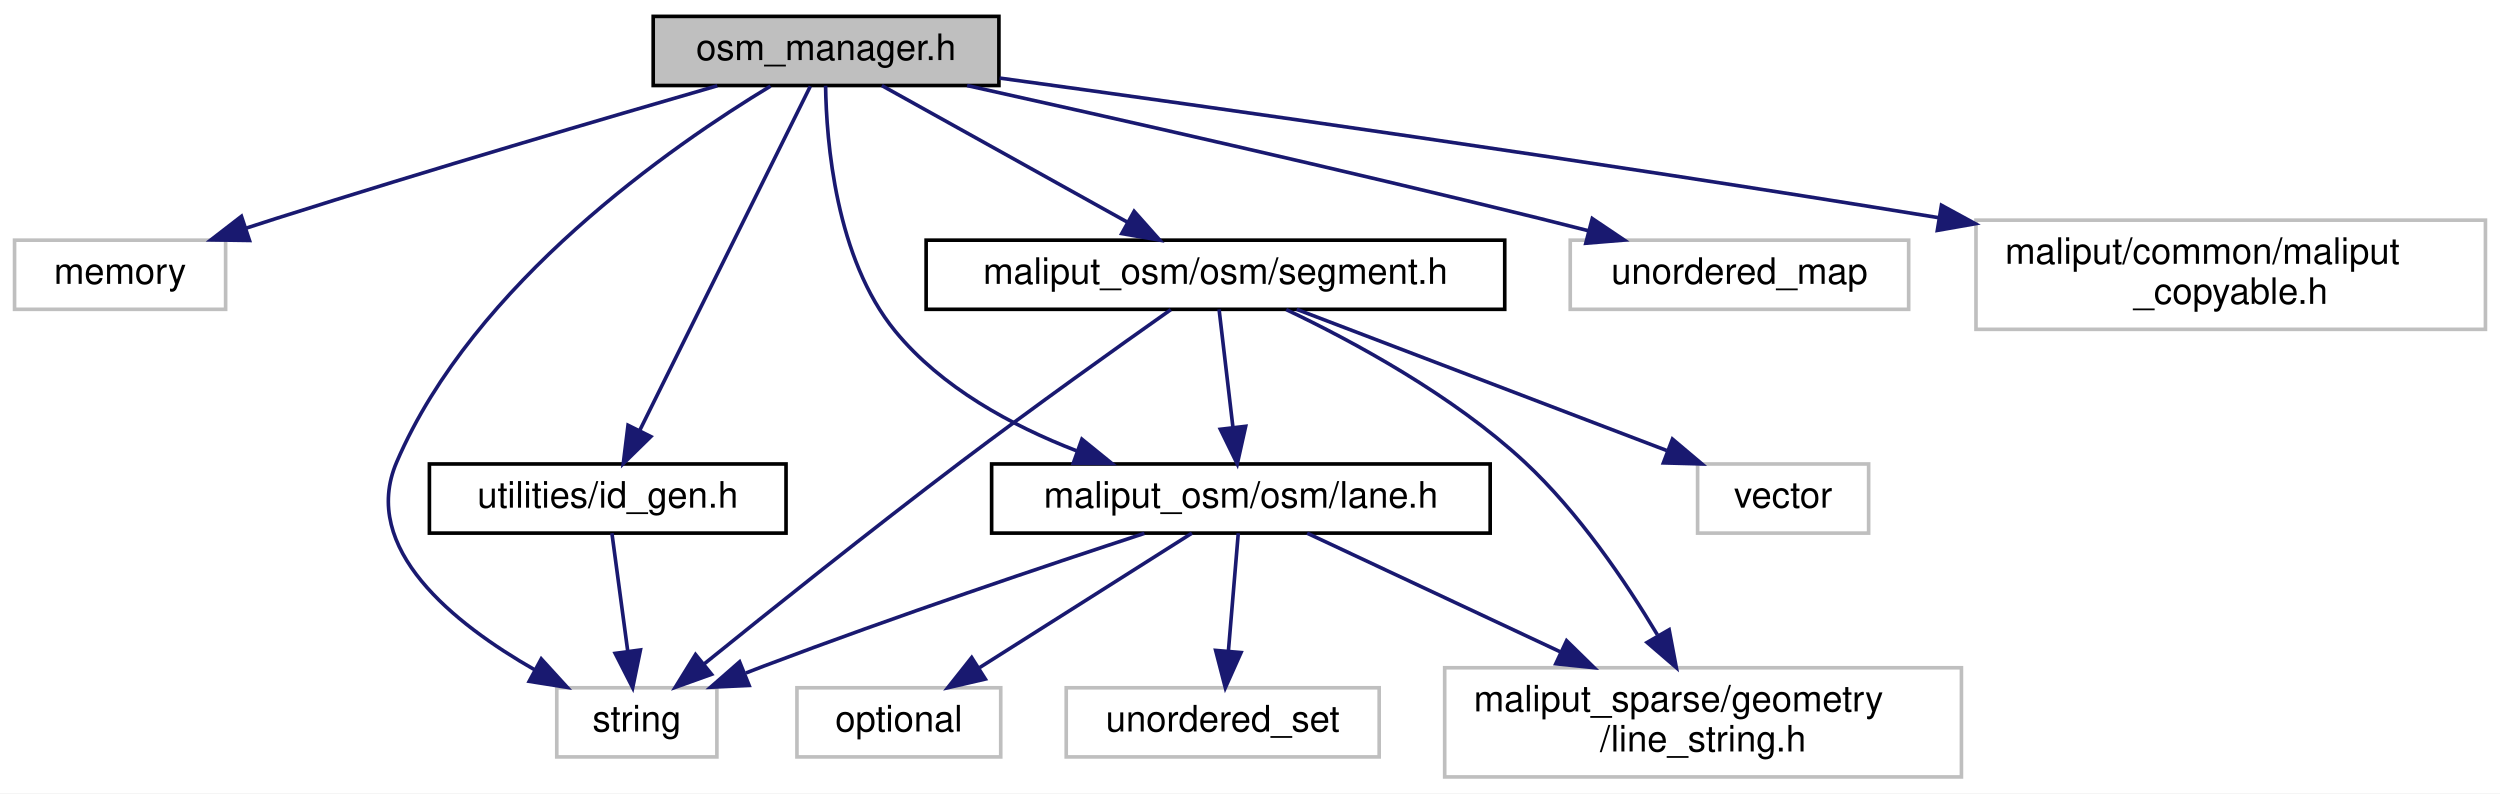
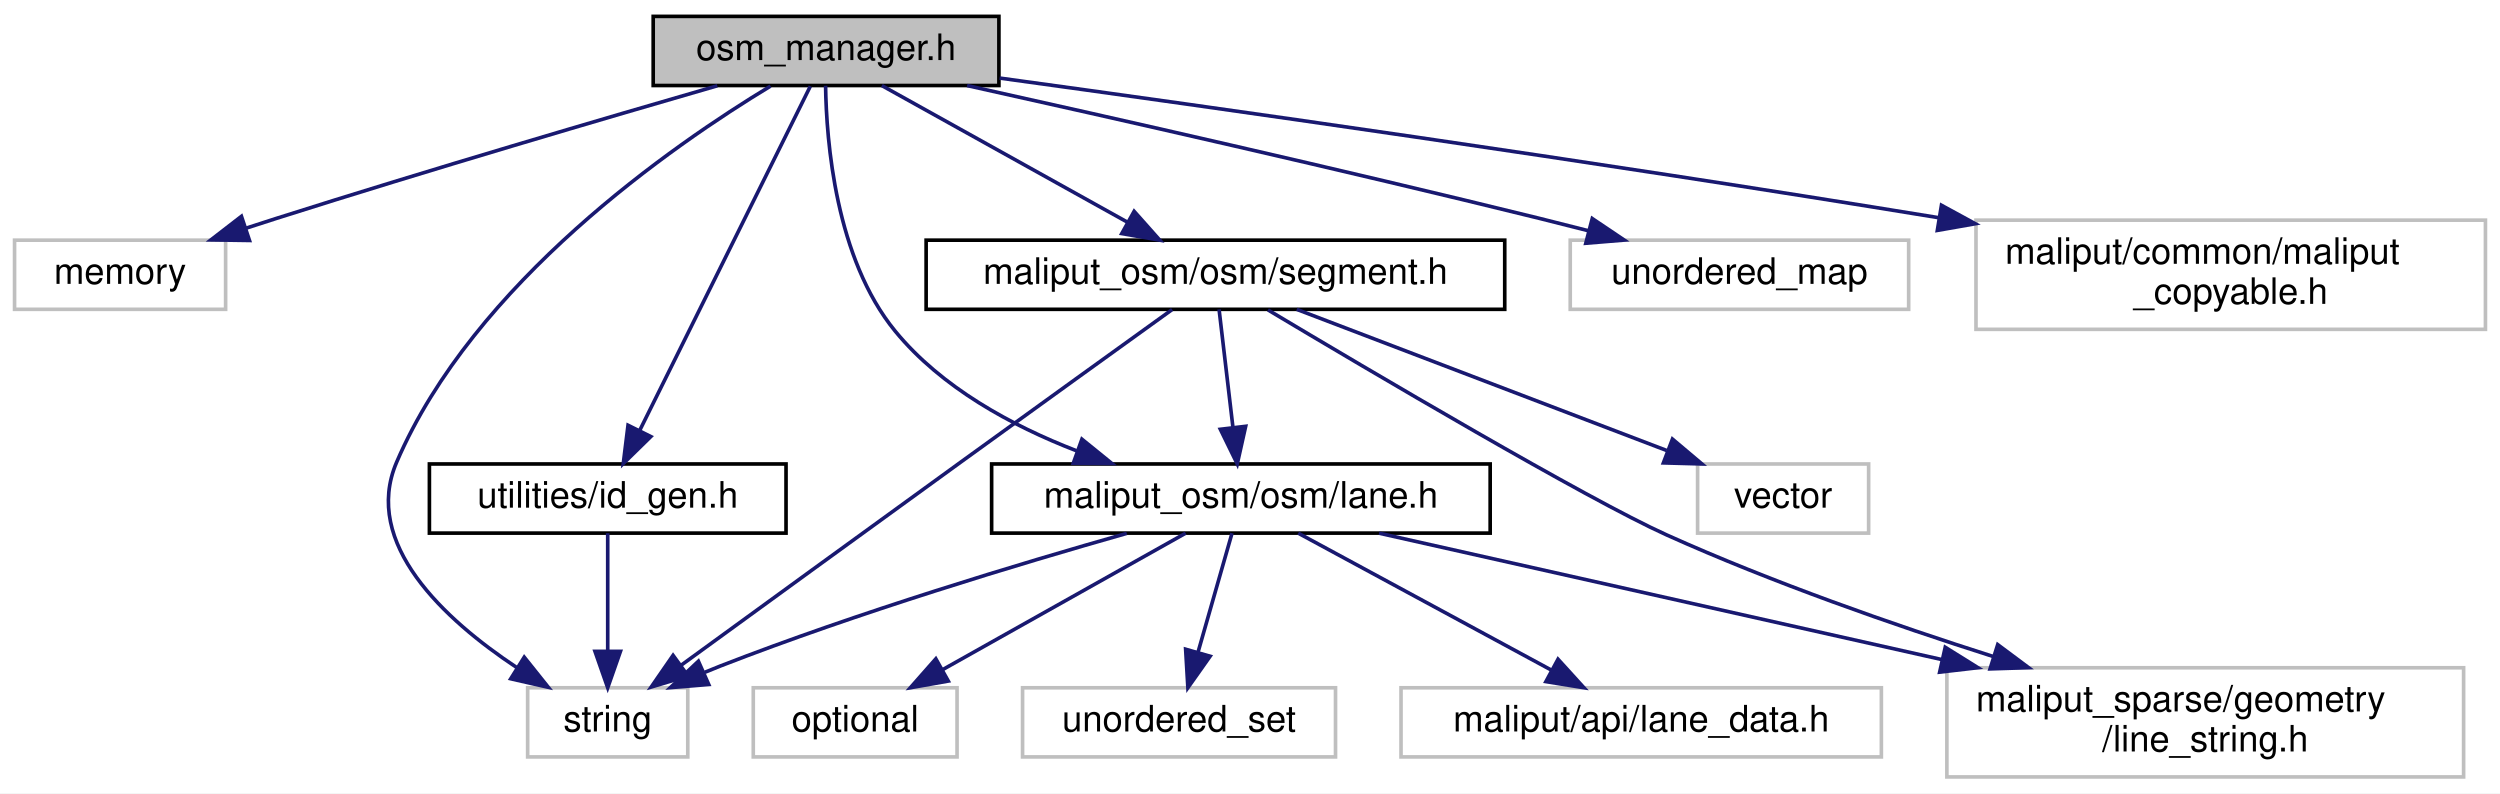
<svg xmlns="http://www.w3.org/2000/svg" xmlns:xlink="http://www.w3.org/1999/xlink" width="687pt" height="218pt" viewBox="0.00 0.00 687.00 218.00">
  <g id="graph0" class="graph" transform="scale(1 1) rotate(0) translate(4 214)">
    <polygon fill="white" stroke="transparent" points="-4,4 -4,-214 683,-214 683,4 -4,4" />
    <g id="node1" class="node">
      <g id="a_node1">
        <a xlink:title=" ">
          <polygon fill="#bfbfbf" stroke="black" points="175.5,-190.5 175.5,-209.5 270.5,-209.5 270.5,-190.5 175.5,-190.5" />
          <text text-anchor="middle" x="223" y="-197.5" font-family="Helvetica,sans-Serif" font-size="10.00">osm_manager.h</text>
        </a>
      </g>
    </g>
    <g id="node2" class="node">
      <g id="a_node2">
        <a xlink:title=" ">
          <polygon fill="white" stroke="#bfbfbf" points="0,-129 0,-148 58,-148 58,-129 0,-129" />
          <text text-anchor="middle" x="29" y="-136" font-family="Helvetica,sans-Serif" font-size="10.00">memory</text>
        </a>
      </g>
    </g>
    <g id="edge1" class="edge">
      <path fill="none" stroke="midnightblue" d="M193.11,-190.43C162.57,-181.6 113.85,-167.29 72,-154 69.25,-153.13 66.42,-152.21 63.57,-151.28" />
      <polygon fill="midnightblue" stroke="midnightblue" points="64.56,-147.92 53.96,-148.08 62.35,-154.56 64.56,-147.92" />
    </g>
    <g id="node3" class="node">
      <g id="a_node3">
        <a xlink:title=" ">
-           <polygon fill="white" stroke="#bfbfbf" points="149,-6 149,-25 193,-25 193,-6 149,-6" />
-           <text text-anchor="middle" x="171" y="-13" font-family="Helvetica,sans-Serif" font-size="10.00">string</text>
+           <polygon fill="white" stroke="#bfbfbf" points="141,-6 141,-25 185,-25 185,-6 141,-6" />
+           <text text-anchor="middle" x="163" y="-13" font-family="Helvetica,sans-Serif" font-size="10.00">string</text>
        </a>
      </g>
    </g>
    <g id="edge2" class="edge">
-       <path fill="none" stroke="midnightblue" d="M207.74,-190.34C180.92,-174.12 126.18,-136.31 105,-87 94.82,-63.31 120.7,-42.63 142.98,-29.91" />
-       <polygon fill="midnightblue" stroke="midnightblue" points="144.74,-32.94 151.88,-25.11 141.42,-26.77 144.74,-32.94" />
+       <path fill="none" stroke="midnightblue" d="M207.74,-190.34C180.92,-174.12 126.18,-136.31 105,-87 95.4,-64.65 118.16,-43.75 137.93,-30.61" />
+       <polygon fill="midnightblue" stroke="midnightblue" points="140.06,-33.41 146.68,-25.13 136.34,-27.47 140.06,-33.41" />
    </g>
    <g id="node4" class="node">
      <g id="a_node4">
        <a xlink:title=" ">
          <polygon fill="white" stroke="#bfbfbf" points="427.5,-129 427.5,-148 520.5,-148 520.5,-129 427.5,-129" />
          <text text-anchor="middle" x="474" y="-136" font-family="Helvetica,sans-Serif" font-size="10.00">unordered_map</text>
        </a>
      </g>
    </g>
    <g id="edge3" class="edge">
      <path fill="none" stroke="midnightblue" d="M261.76,-190.49C301.37,-181.7 364.59,-167.41 419,-154 423.38,-152.92 427.95,-151.76 432.49,-150.59" />
      <polygon fill="midnightblue" stroke="midnightblue" points="433.55,-153.94 442.34,-148.03 431.78,-147.16 433.55,-153.94" />
    </g>
    <g id="node5" class="node">
      <g id="a_node5">
        <a xlink:title=" ">
          <polygon fill="white" stroke="#bfbfbf" points="539,-123.5 539,-153.5 679,-153.5 679,-123.5 539,-123.5" />
          <text text-anchor="start" x="547" y="-141.5" font-family="Helvetica,sans-Serif" font-size="10.00">maliput/common/maliput</text>
          <text text-anchor="middle" x="609" y="-130.5" font-family="Helvetica,sans-Serif" font-size="10.00">_copyable.h</text>
        </a>
      </g>
    </g>
    <g id="edge4" class="edge">
      <path fill="none" stroke="midnightblue" d="M270.68,-192.55C329.1,-184.53 431.37,-170.1 528.79,-154.17" />
      <polygon fill="midnightblue" stroke="midnightblue" points="529.51,-157.59 538.81,-152.52 528.38,-150.69 529.51,-157.59" />
    </g>
    <g id="node6" class="node">
      <g id="a_node6">
        <a xlink:href="lane_8h.html" target="_top" xlink:title=" ">
          <polygon fill="white" stroke="black" points="268.5,-67.5 268.5,-86.5 405.5,-86.5 405.5,-67.5 268.5,-67.5" />
          <text text-anchor="middle" x="337" y="-74.5" font-family="Helvetica,sans-Serif" font-size="10.00">maliput_osm/osm/lane.h</text>
        </a>
      </g>
    </g>
    <g id="edge5" class="edge">
      <path fill="none" stroke="midnightblue" d="M222.87,-190.43C223.09,-175.17 225.62,-142.98 242,-123 254.69,-107.52 273.95,-97.04 291.81,-90.13" />
      <polygon fill="midnightblue" stroke="midnightblue" points="293.31,-93.31 301.54,-86.64 290.95,-86.72 293.31,-93.31" />
    </g>
-     <g id="node10" class="node">
-       <g id="a_node10">
+     <g id="node11" class="node">
+       <g id="a_node11">
        <a xlink:href="segment_8h.html" target="_top" xlink:title=" ">
          <polygon fill="white" stroke="black" points="250.5,-129 250.5,-148 409.5,-148 409.5,-129 250.5,-129" />
          <text text-anchor="middle" x="330" y="-136" font-family="Helvetica,sans-Serif" font-size="10.00">maliput_osm/osm/segment.h</text>
        </a>
      </g>
    </g>
-     <g id="edge10" class="edge">
+     <g id="edge11" class="edge">
      <path fill="none" stroke="midnightblue" d="M238.33,-190.48C255.97,-180.67 285.16,-164.43 305.86,-152.92" />
      <polygon fill="midnightblue" stroke="midnightblue" points="307.66,-155.93 314.7,-148.01 304.26,-149.81 307.66,-155.93" />
    </g>
-     <g id="node12" class="node">
-       <g id="a_node12">
+     <g id="node13" class="node">
+       <g id="a_node13">
        <a xlink:href="id__gen_8h.html" target="_top" xlink:title=" ">
          <polygon fill="white" stroke="black" points="114,-67.5 114,-86.5 212,-86.5 212,-67.5 114,-67.5" />
          <text text-anchor="middle" x="163" y="-74.5" font-family="Helvetica,sans-Serif" font-size="10.00">utilities/id_gen.h</text>
        </a>
      </g>
    </g>
-     <g id="edge15" class="edge">
+     <g id="edge16" class="edge">
      <path fill="none" stroke="midnightblue" d="M218.68,-190.3C208.91,-170.59 184.92,-122.21 171.85,-95.84" />
      <polygon fill="midnightblue" stroke="midnightblue" points="174.85,-94.03 167.28,-86.62 168.58,-97.14 174.85,-94.03" />
    </g>
    <g id="edge7" class="edge">
-       <path fill="none" stroke="midnightblue" d="M310.48,-67.43C283.9,-58.7 241.87,-44.58 206,-31 204.35,-30.38 202.66,-29.72 200.96,-29.06" />
-       <polygon fill="midnightblue" stroke="midnightblue" points="201.86,-25.64 191.27,-25.15 199.24,-32.13 201.86,-25.64" />
+       <path fill="none" stroke="midnightblue" d="M305.63,-67.43C276.37,-59.13 231.72,-45.68 194,-31 192.58,-30.45 191.14,-29.86 189.68,-29.25" />
+       <polygon fill="midnightblue" stroke="midnightblue" points="190.76,-25.9 180.2,-25.04 187.92,-32.3 190.76,-25.9" />
    </g>
    <g id="node7" class="node">
      <g id="a_node7">
        <a xlink:title=" ">
-           <polygon fill="white" stroke="#bfbfbf" points="215,-6 215,-25 271,-25 271,-6 215,-6" />
-           <text text-anchor="middle" x="243" y="-13" font-family="Helvetica,sans-Serif" font-size="10.00">optional</text>
+           <polygon fill="white" stroke="#bfbfbf" points="203,-6 203,-25 259,-25 259,-6 203,-6" />
+           <text text-anchor="middle" x="231" y="-13" font-family="Helvetica,sans-Serif" font-size="10.00">optional</text>
        </a>
      </g>
    </g>
    <g id="edge6" class="edge">
-       <path fill="none" stroke="midnightblue" d="M323.53,-67.48C308.32,-57.84 283.31,-42.02 265.2,-30.55" />
-       <polygon fill="midnightblue" stroke="midnightblue" points="266.76,-27.4 256.44,-25.01 263.02,-33.31 266.76,-27.4" />
+       <path fill="none" stroke="midnightblue" d="M321.81,-67.48C304.34,-57.67 275.42,-41.43 254.92,-29.92" />
+       <polygon fill="midnightblue" stroke="midnightblue" points="256.59,-26.85 246.16,-25.01 253.17,-32.96 256.59,-26.85" />
    </g>
    <g id="node8" class="node">
      <g id="a_node8">
        <a xlink:title=" ">
-           <polygon fill="white" stroke="#bfbfbf" points="289,-6 289,-25 375,-25 375,-6 289,-6" />
-           <text text-anchor="middle" x="332" y="-13" font-family="Helvetica,sans-Serif" font-size="10.00">unordered_set</text>
+           <polygon fill="white" stroke="#bfbfbf" points="277,-6 277,-25 363,-25 363,-6 277,-6" />
+           <text text-anchor="middle" x="320" y="-13" font-family="Helvetica,sans-Serif" font-size="10.00">unordered_set</text>
        </a>
      </g>
    </g>
    <g id="edge8" class="edge">
-       <path fill="none" stroke="midnightblue" d="M336.28,-67.48C335.58,-59.08 334.48,-45.98 333.57,-35.16" />
-       <polygon fill="midnightblue" stroke="midnightblue" points="337.04,-34.68 332.72,-25.01 330.06,-35.27 337.04,-34.68" />
+       <path fill="none" stroke="midnightblue" d="M334.56,-67.48C332.14,-58.99 328.34,-45.7 325.23,-34.82" />
+       <polygon fill="midnightblue" stroke="midnightblue" points="328.54,-33.66 322.43,-25.01 321.81,-35.59 328.54,-33.66" />
    </g>
    <g id="node9" class="node">
      <g id="a_node9">
        <a xlink:title=" ">
-           <polygon fill="white" stroke="#bfbfbf" points="393,-0.5 393,-30.5 535,-30.5 535,-0.5 393,-0.5" />
-           <text text-anchor="start" x="401" y="-18.5" font-family="Helvetica,sans-Serif" font-size="10.00">maliput_sparse/geometry</text>
-           <text text-anchor="middle" x="464" y="-7.5" font-family="Helvetica,sans-Serif" font-size="10.00">/line_string.h</text>
+           <polygon fill="white" stroke="#bfbfbf" points="381,-6 381,-25 513,-25 513,-6 381,-6" />
+           <text text-anchor="middle" x="447" y="-13" font-family="Helvetica,sans-Serif" font-size="10.00">maliput/api/lane_data.h</text>
        </a>
      </g>
    </g>
    <g id="edge9" class="edge">
-       <path fill="none" stroke="midnightblue" d="M355.2,-67.48C373.28,-59 401.59,-45.74 424.81,-34.86" />
-       <polygon fill="midnightblue" stroke="midnightblue" points="426.5,-37.93 434.07,-30.52 423.53,-31.6 426.5,-37.93" />
+       <path fill="none" stroke="midnightblue" d="M352.76,-67.48C370.98,-57.62 401.17,-41.29 422.47,-29.77" />
+       <polygon fill="midnightblue" stroke="midnightblue" points="424.14,-32.85 431.27,-25.01 420.81,-26.69 424.14,-32.85" />
    </g>
-     <g id="edge11" class="edge">
-       <path fill="none" stroke="midnightblue" d="M317.74,-128.91C303.67,-118.99 279.96,-102.09 260,-87 235.27,-68.3 207.34,-45.97 189.47,-31.53" />
-       <polygon fill="midnightblue" stroke="midnightblue" points="191.54,-28.7 181.56,-25.12 187.13,-34.14 191.54,-28.7" />
+     <g id="node10" class="node">
+       <g id="a_node10">
+         <a xlink:title=" ">
+           <polygon fill="white" stroke="#bfbfbf" points="531,-0.5 531,-30.5 673,-30.5 673,-0.5 531,-0.5" />
+           <text text-anchor="start" x="539" y="-18.5" font-family="Helvetica,sans-Serif" font-size="10.00">maliput_sparse/geometry</text>
+           <text text-anchor="middle" x="602" y="-7.5" font-family="Helvetica,sans-Serif" font-size="10.00">/line_string.h</text>
+         </a>
+       </g>
    </g>
-     <g id="edge14" class="edge">
+     <g id="edge10" class="edge">
+       <path fill="none" stroke="midnightblue" d="M374.97,-67.48C415.22,-58.44 479.76,-43.95 529.75,-32.72" />
+       <polygon fill="midnightblue" stroke="midnightblue" points="530.55,-36.13 539.54,-30.52 529.02,-29.3 530.55,-36.13" />
+     </g>
+     <g id="edge12" class="edge">
+       <path fill="none" stroke="midnightblue" d="M318.1,-128.93C304.17,-118.9 280.39,-101.77 260,-87 233.39,-67.73 202.72,-45.42 183.11,-31.15" />
+       <polygon fill="midnightblue" stroke="midnightblue" points="185.08,-28.25 174.94,-25.2 180.96,-33.91 185.08,-28.25" />
+     </g>
+     <g id="edge15" class="edge">
      <path fill="none" stroke="midnightblue" d="M331,-128.98C331.99,-120.58 333.53,-107.48 334.8,-96.66" />
      <polygon fill="midnightblue" stroke="midnightblue" points="338.31,-96.85 336,-86.51 331.35,-96.03 338.31,-96.85" />
    </g>
-     <g id="edge13" class="edge">
-       <path fill="none" stroke="midnightblue" d="M349.46,-128.92C367.78,-120.2 395.28,-105.36 415,-87 429.77,-73.25 442.61,-54.33 451.45,-39.56" />
-       <polygon fill="midnightblue" stroke="midnightblue" points="454.68,-40.95 456.65,-30.54 448.62,-37.45 454.68,-40.95" />
+     <g id="edge14" class="edge">
+       <path fill="none" stroke="midnightblue" d="M344.44,-128.83C372.18,-112.26 432.1,-76.86 454,-67 482.9,-53.99 516.22,-42.35 543.92,-33.53" />
+       <polygon fill="midnightblue" stroke="midnightblue" points="544.97,-36.86 553.46,-30.53 542.87,-30.19 544.97,-36.86" />
    </g>
-     <g id="node11" class="node">
-       <g id="a_node11">
+     <g id="node12" class="node">
+       <g id="a_node12">
        <a xlink:title=" ">
          <polygon fill="white" stroke="#bfbfbf" points="462.5,-67.5 462.5,-86.5 509.5,-86.5 509.5,-67.5 462.5,-67.5" />
          <text text-anchor="middle" x="486" y="-74.5" font-family="Helvetica,sans-Serif" font-size="10.00">vector</text>
        </a>
      </g>
    </g>
-     <g id="edge12" class="edge">
+     <g id="edge13" class="edge">
      <path fill="none" stroke="midnightblue" d="M352.35,-128.98C378.99,-118.81 423.71,-101.76 454.01,-90.2" />
      <polygon fill="midnightblue" stroke="midnightblue" points="455.59,-93.34 463.69,-86.51 453.1,-86.8 455.59,-93.34" />
    </g>
-     <g id="edge16" class="edge">
-       <path fill="none" stroke="midnightblue" d="M164.15,-67.48C165.27,-59.08 167.04,-45.98 168.49,-35.16" />
-       <polygon fill="midnightblue" stroke="midnightblue" points="171.99,-35.39 169.86,-25.01 165.05,-34.45 171.99,-35.39" />
+     <g id="edge17" class="edge">
+       <path fill="none" stroke="midnightblue" d="M163,-67.48C163,-59.08 163,-45.98 163,-35.16" />
+       <polygon fill="midnightblue" stroke="midnightblue" points="166.5,-35.01 163,-25.01 159.5,-35.01 166.5,-35.01" />
    </g>
  </g>
</svg>
